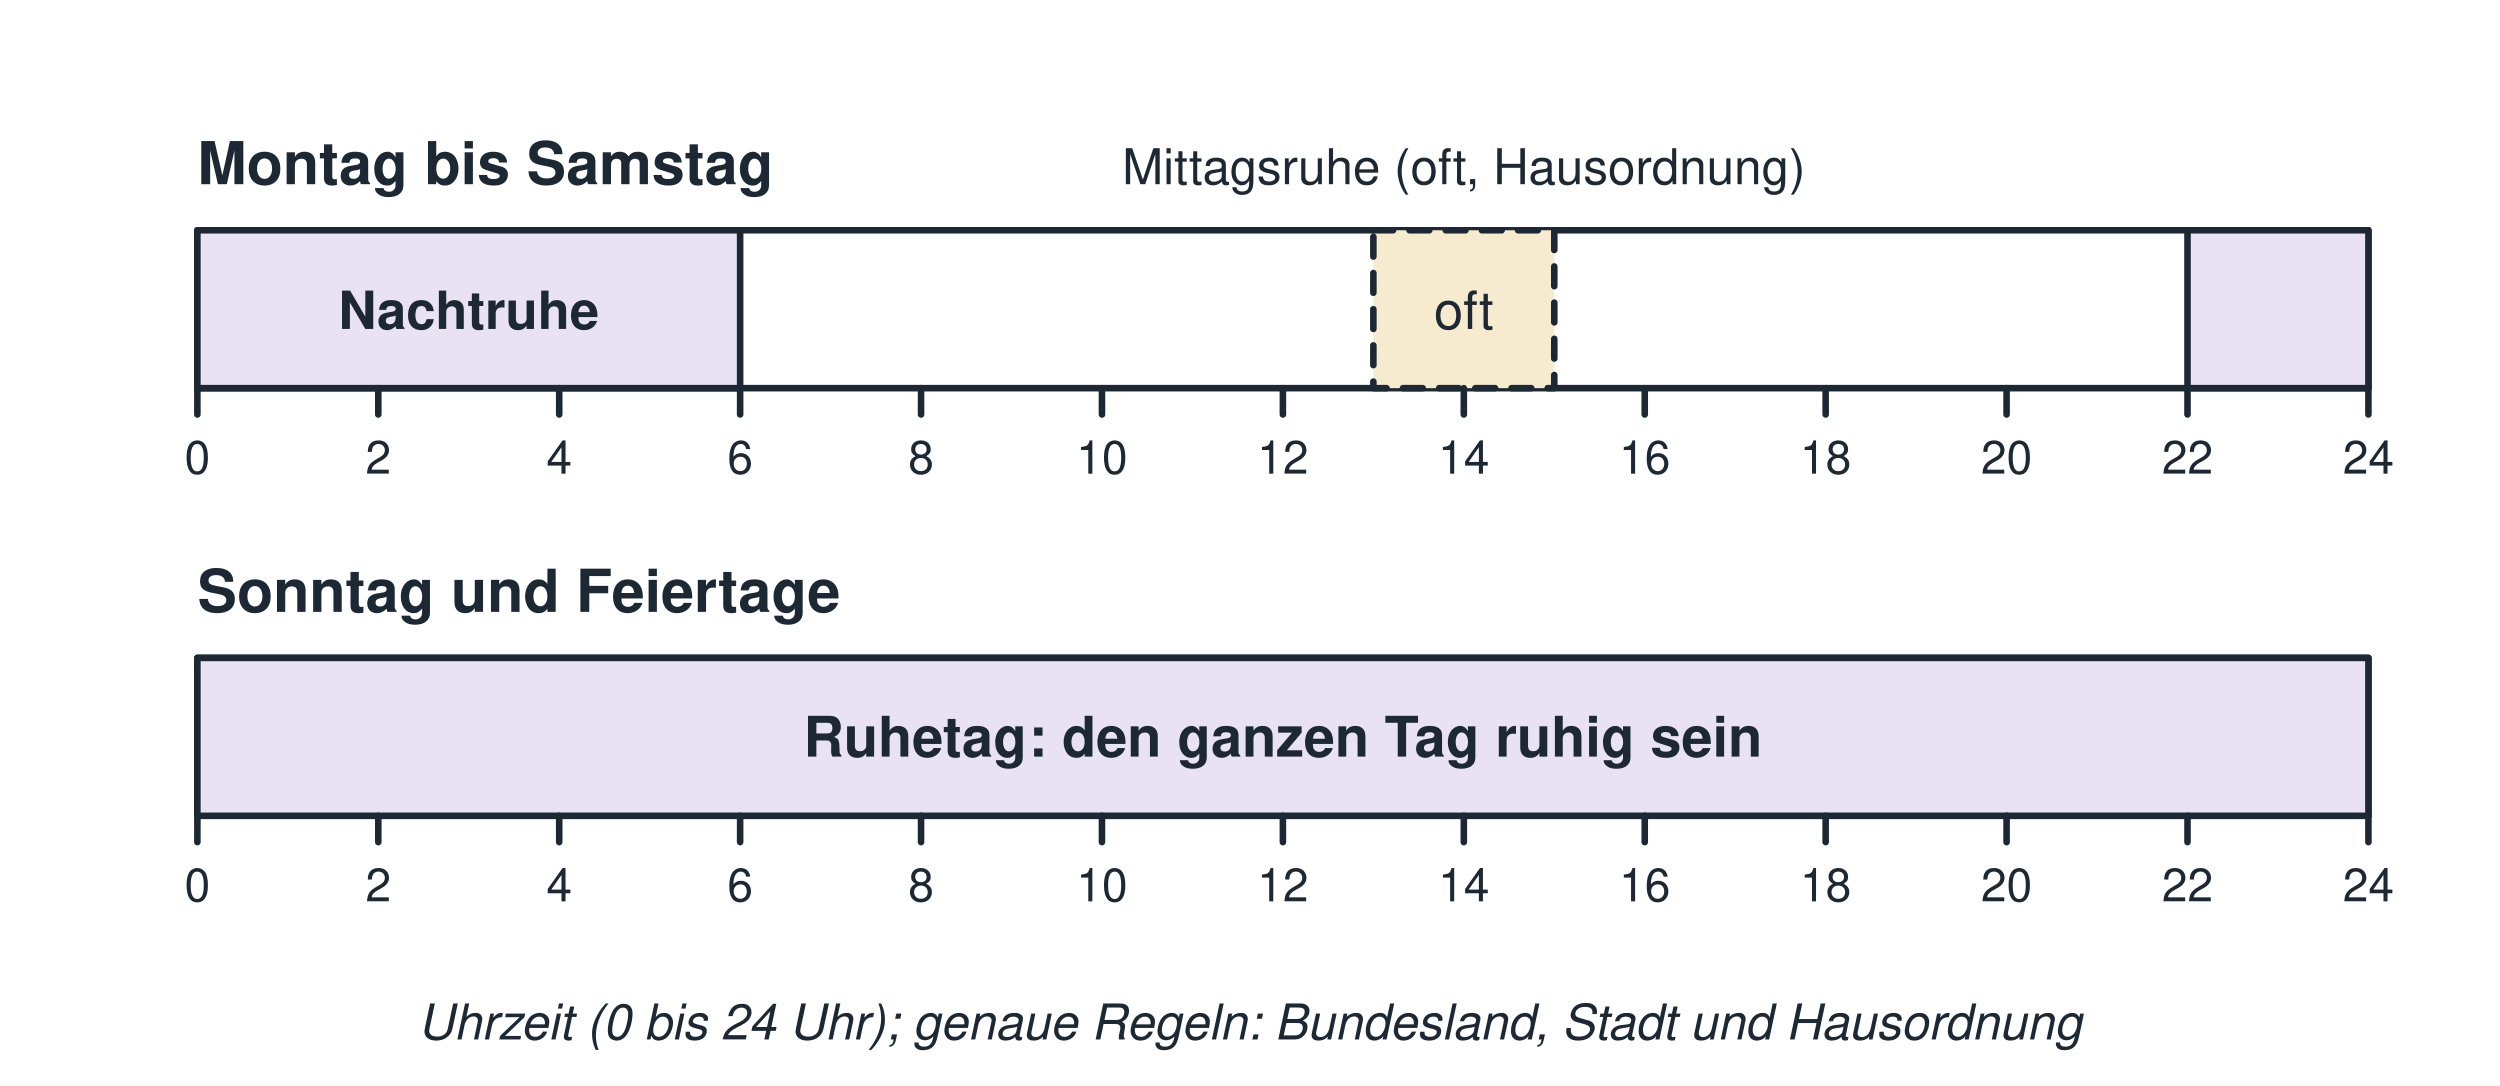
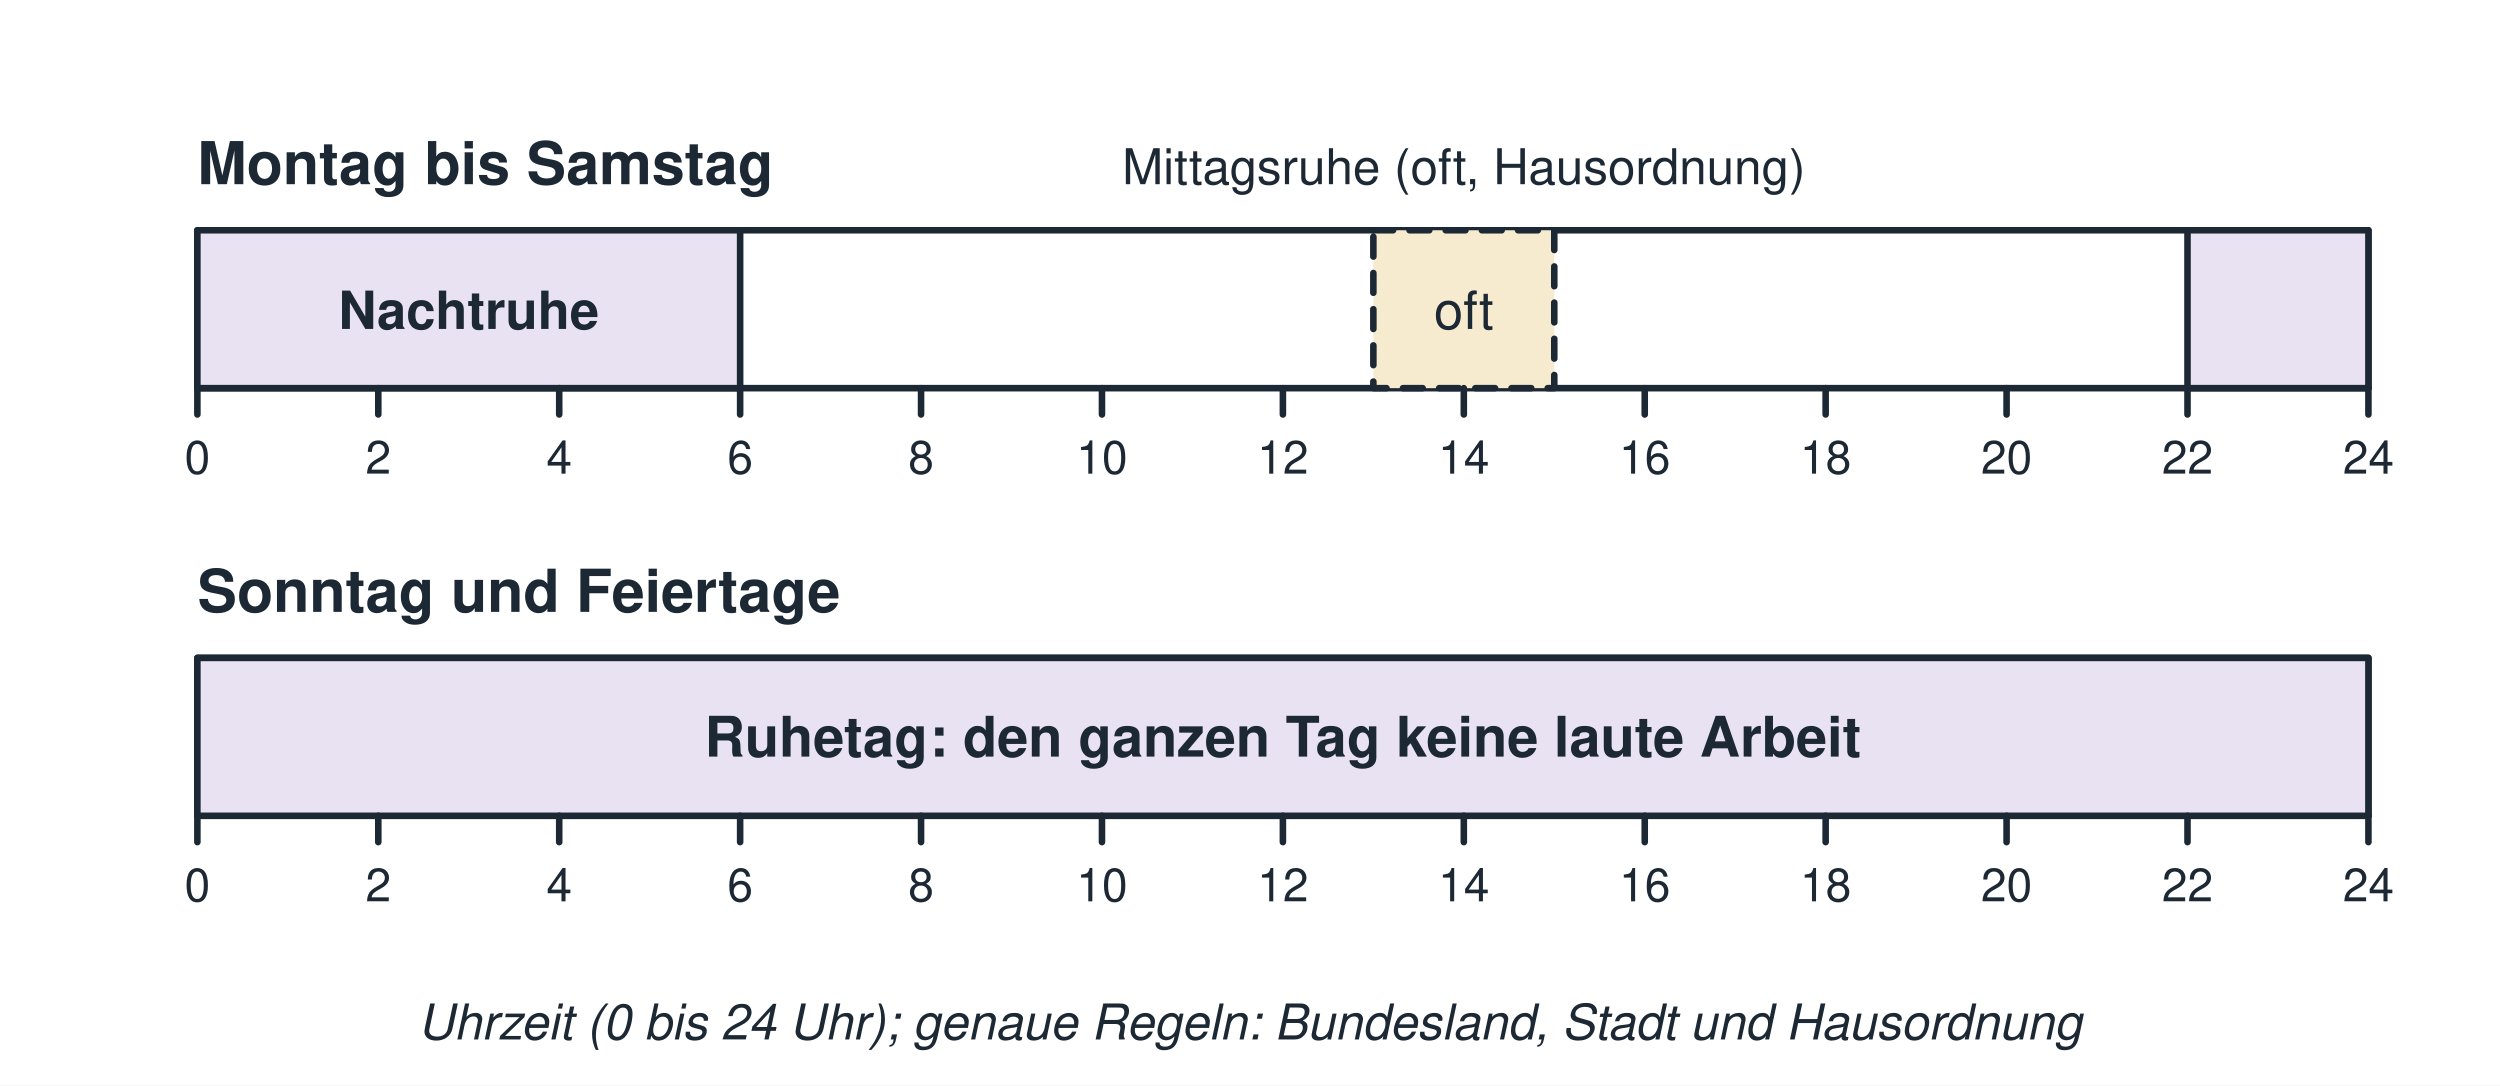
<svg xmlns="http://www.w3.org/2000/svg" viewBox="0 0 760 330" width="760" height="330" role="img">
  <rect width="760" height="330" fill="#ffffff" />
  <g font-family="Helvetica, Arial, sans-serif" fill="none" stroke="#1c2833" stroke-width="3" stroke-linecap="round" stroke-linejoin="round">
    <text x="60" y="56" font-size="18" text-anchor="start" font-weight="bold" fill="#1c2833" stroke="none">Montag bis Samstag</text>
    <rect x="60" y="70" width="660" height="48" fill="#ffffff" stroke-width="2" />
    <text x="60" y="186" font-size="18" text-anchor="start" font-weight="bold" fill="#1c2833" stroke="none">Sonntag und Feiertage</text>
    <rect x="60" y="200" width="660" height="48" fill="#ffffff" stroke-width="2" />
    <rect x="60" y="70" width="165.0" height="48" fill="#e8e2f3" stroke-width="2" />
    <rect x="665.0" y="70" width="55.0" height="48" fill="#e8e2f3" stroke-width="2" />
    <text x="142.5" y="100" font-size="16" text-anchor="middle" font-weight="bold" fill="#1c2833" stroke="none">Nachtruhe</text>
    <rect x="417.5" y="70" width="55.0" height="48" fill="#f7ebcf" stroke-width="2" stroke-dasharray="6 5" />
    <text x="445.0" y="100" font-size="16" text-anchor="middle" font-weight="normal" fill="#1c2833" stroke="none">oft</text>
    <text x="445.0" y="56" font-size="15" text-anchor="middle" font-weight="normal" fill="#1c2833" stroke="none">Mittagsruhe (oft, Hausordnung)</text>
    <rect x="60" y="200" width="660" height="48" fill="#e8e2f3" stroke-width="2" />
-     <text x="390.0" y="230" font-size="17" text-anchor="middle" font-weight="bold" fill="#1c2833" stroke="none">Ruhetag: den ganzen Tag ruhig sein</text>
+     <text x="390.0" y="230" font-size="17" text-anchor="middle" font-weight="bold" fill="#1c2833" stroke="none">Ruhetag: den ganzen Tag keine laute Arbeit</text>
    <path d="M60.0 118 L60.0 126" stroke-width="2" />
    <text x="60.0" y="144" font-size="14" text-anchor="middle" font-weight="normal" fill="#1c2833" stroke="none">0</text>
    <path d="M60.0 248 L60.0 256" stroke-width="2" />
    <text x="60.0" y="274" font-size="14" text-anchor="middle" font-weight="normal" fill="#1c2833" stroke="none">0</text>
    <path d="M115.0 118 L115.0 126" stroke-width="2" />
    <text x="115.0" y="144" font-size="14" text-anchor="middle" font-weight="normal" fill="#1c2833" stroke="none">2</text>
    <path d="M115.0 248 L115.0 256" stroke-width="2" />
    <text x="115.0" y="274" font-size="14" text-anchor="middle" font-weight="normal" fill="#1c2833" stroke="none">2</text>
    <path d="M170.0 118 L170.0 126" stroke-width="2" />
    <text x="170.0" y="144" font-size="14" text-anchor="middle" font-weight="normal" fill="#1c2833" stroke="none">4</text>
    <path d="M170.0 248 L170.0 256" stroke-width="2" />
    <text x="170.0" y="274" font-size="14" text-anchor="middle" font-weight="normal" fill="#1c2833" stroke="none">4</text>
    <path d="M225.0 118 L225.0 126" stroke-width="2" />
    <text x="225.0" y="144" font-size="14" text-anchor="middle" font-weight="normal" fill="#1c2833" stroke="none">6</text>
    <path d="M225.0 248 L225.0 256" stroke-width="2" />
    <text x="225.0" y="274" font-size="14" text-anchor="middle" font-weight="normal" fill="#1c2833" stroke="none">6</text>
    <path d="M280.0 118 L280.0 126" stroke-width="2" />
    <text x="280.0" y="144" font-size="14" text-anchor="middle" font-weight="normal" fill="#1c2833" stroke="none">8</text>
    <path d="M280.0 248 L280.0 256" stroke-width="2" />
    <text x="280.0" y="274" font-size="14" text-anchor="middle" font-weight="normal" fill="#1c2833" stroke="none">8</text>
    <path d="M335.0 118 L335.0 126" stroke-width="2" />
    <text x="335.0" y="144" font-size="14" text-anchor="middle" font-weight="normal" fill="#1c2833" stroke="none">10</text>
    <path d="M335.0 248 L335.0 256" stroke-width="2" />
    <text x="335.0" y="274" font-size="14" text-anchor="middle" font-weight="normal" fill="#1c2833" stroke="none">10</text>
    <path d="M390.0 118 L390.0 126" stroke-width="2" />
    <text x="390.0" y="144" font-size="14" text-anchor="middle" font-weight="normal" fill="#1c2833" stroke="none">12</text>
    <path d="M390.0 248 L390.0 256" stroke-width="2" />
    <text x="390.0" y="274" font-size="14" text-anchor="middle" font-weight="normal" fill="#1c2833" stroke="none">12</text>
    <path d="M445.0 118 L445.0 126" stroke-width="2" />
    <text x="445.0" y="144" font-size="14" text-anchor="middle" font-weight="normal" fill="#1c2833" stroke="none">14</text>
    <path d="M445.0 248 L445.0 256" stroke-width="2" />
    <text x="445.0" y="274" font-size="14" text-anchor="middle" font-weight="normal" fill="#1c2833" stroke="none">14</text>
    <path d="M500.0 118 L500.0 126" stroke-width="2" />
    <text x="500.0" y="144" font-size="14" text-anchor="middle" font-weight="normal" fill="#1c2833" stroke="none">16</text>
    <path d="M500.0 248 L500.0 256" stroke-width="2" />
    <text x="500.0" y="274" font-size="14" text-anchor="middle" font-weight="normal" fill="#1c2833" stroke="none">16</text>
    <path d="M555.0 118 L555.0 126" stroke-width="2" />
    <text x="555.0" y="144" font-size="14" text-anchor="middle" font-weight="normal" fill="#1c2833" stroke="none">18</text>
    <path d="M555.0 248 L555.0 256" stroke-width="2" />
    <text x="555.0" y="274" font-size="14" text-anchor="middle" font-weight="normal" fill="#1c2833" stroke="none">18</text>
    <path d="M610.0 118 L610.0 126" stroke-width="2" />
    <text x="610.0" y="144" font-size="14" text-anchor="middle" font-weight="normal" fill="#1c2833" stroke="none">20</text>
    <path d="M610.0 248 L610.0 256" stroke-width="2" />
    <text x="610.0" y="274" font-size="14" text-anchor="middle" font-weight="normal" fill="#1c2833" stroke="none">20</text>
    <path d="M665.0 118 L665.0 126" stroke-width="2" />
    <text x="665.0" y="144" font-size="14" text-anchor="middle" font-weight="normal" fill="#1c2833" stroke="none">22</text>
    <path d="M665.0 248 L665.0 256" stroke-width="2" />
    <text x="665.0" y="274" font-size="14" text-anchor="middle" font-weight="normal" fill="#1c2833" stroke="none">22</text>
    <path d="M720.0 118 L720.0 126" stroke-width="2" />
    <text x="720.0" y="144" font-size="14" text-anchor="middle" font-weight="normal" fill="#1c2833" stroke="none">24</text>
    <path d="M720.0 248 L720.0 256" stroke-width="2" />
    <text x="720.0" y="274" font-size="14" text-anchor="middle" font-weight="normal" fill="#1c2833" stroke="none">24</text>
    <text x="380" y="316" font-size="15" text-anchor="middle" font-weight="normal" fill="#1c2833" stroke="none" font-style="italic">Uhrzeit (0 bis 24 Uhr); genaue Regeln: Bundesland, Stadt und Hausordnung</text>
  </g>
</svg>
